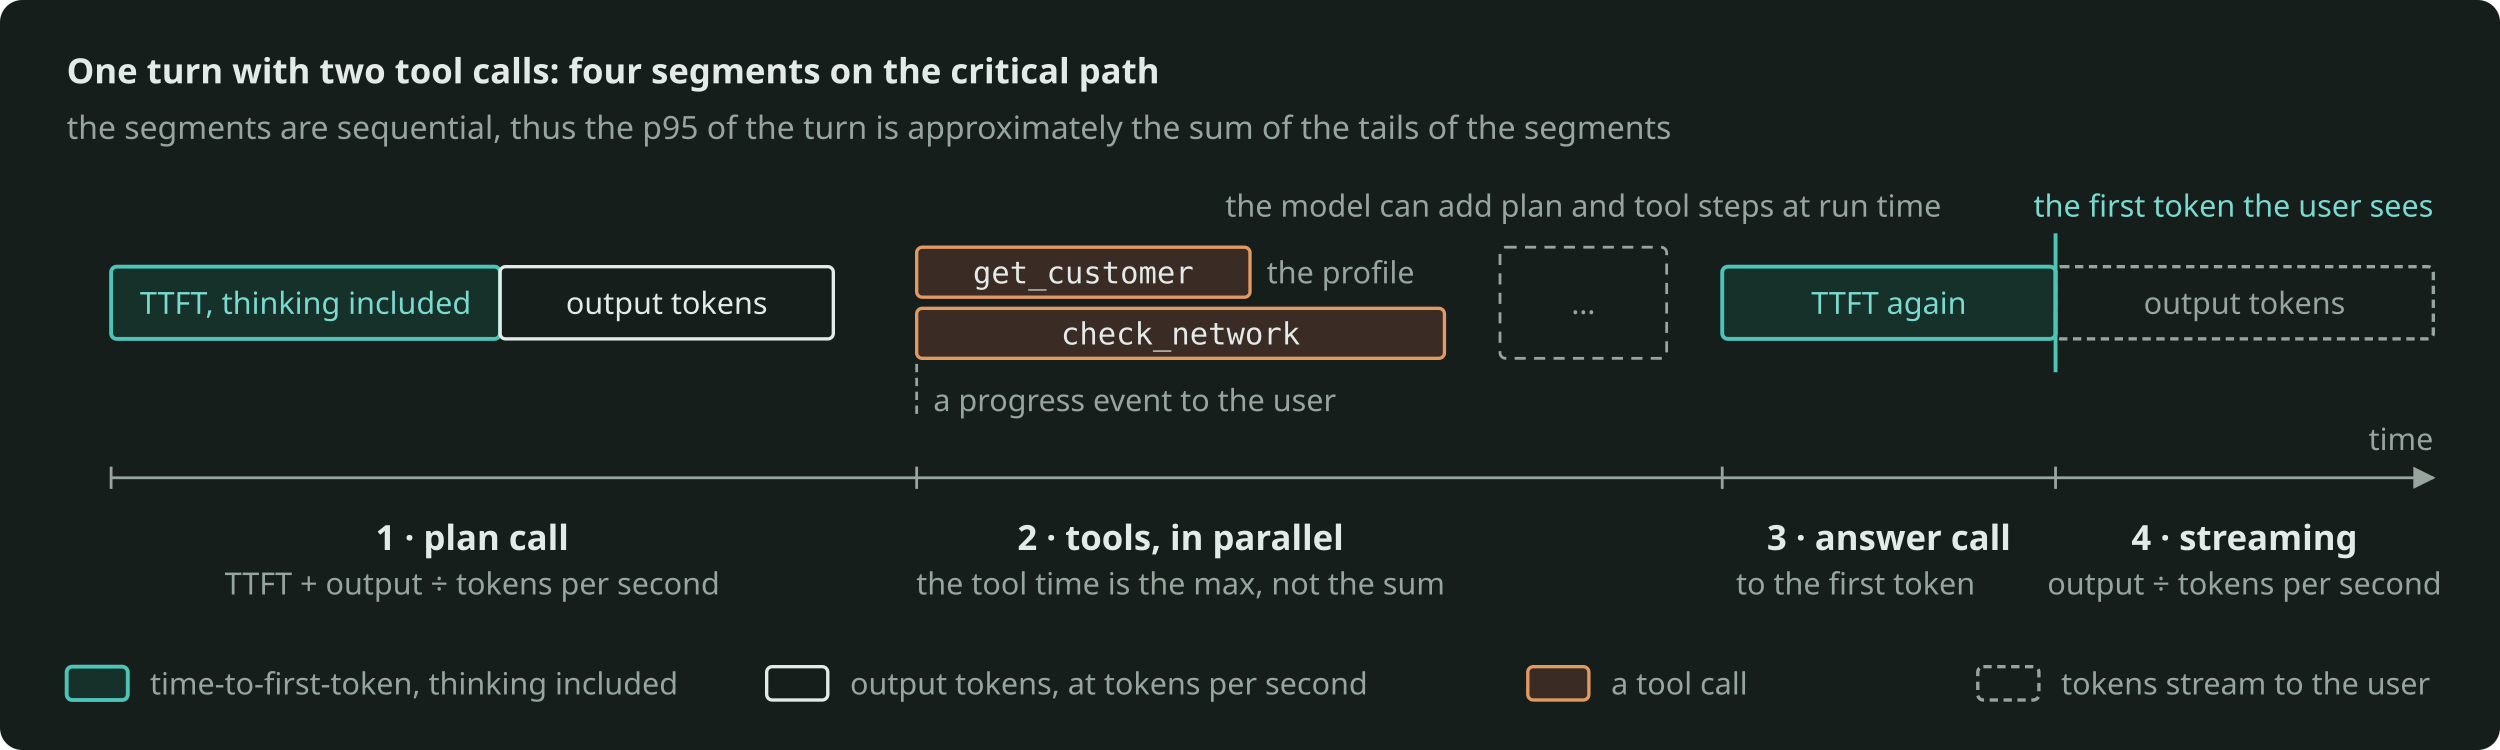
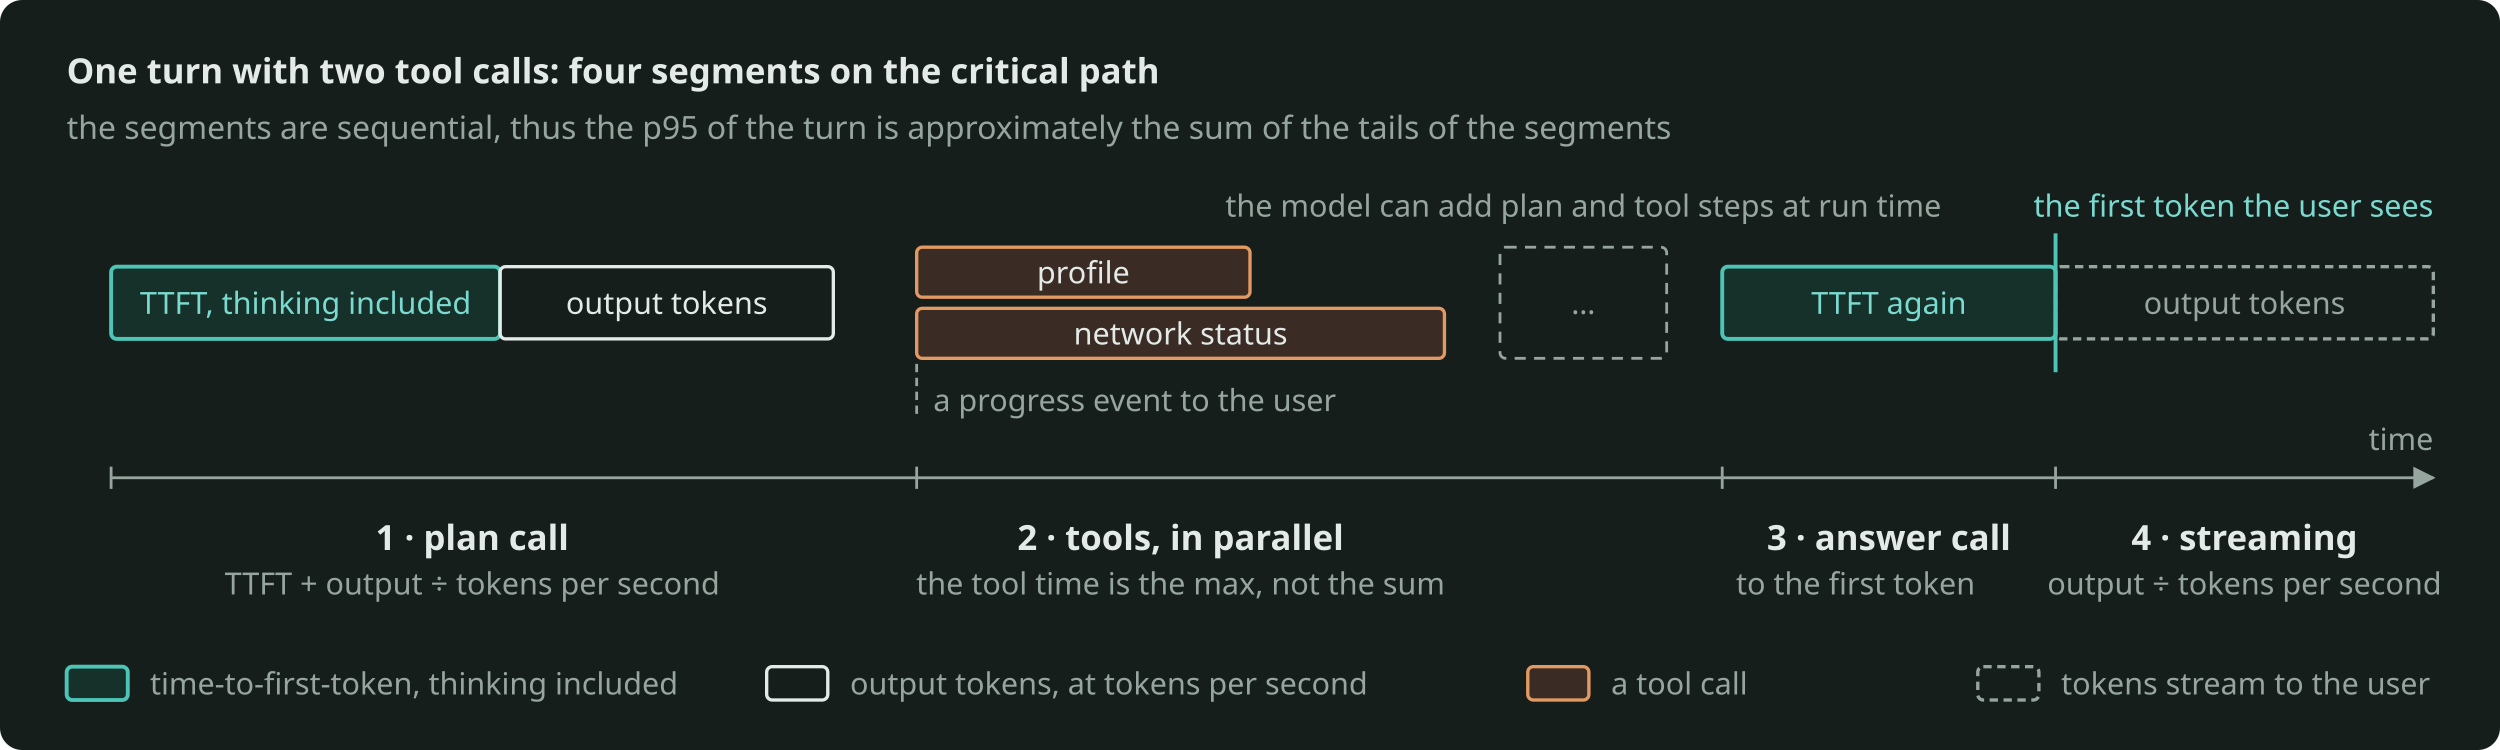
<svg xmlns="http://www.w3.org/2000/svg" width="900" height="270" viewBox="0 0 900 270" role="img" aria-label="One turn with two tool calls on a time axis: the plan call, the two tool calls in parallel, the answer call and the streaming of the answer are four sequential segments on the critical path, and the user sees the first token only after the plan call, the tools and the time-to-first-token of the answer call." style="color: #E4EAE7">
  <rect x="0" y="0" width="900" height="270" rx="8" fill="#161E1C" />
  <defs>
    <marker id="arr" viewBox="0 0 10 10" refX="9" refY="5" markerWidth="8" markerHeight="8" orient="auto-start-reverse">
      <path d="M0 0 L10 5 L0 10 z" fill="#97A59F" />
    </marker>
  </defs>
  <g font-family="Bricolage Grotesque, system-ui, sans-serif" font-size="12.5" fill="currentColor">
    <text x="24" y="30" font-weight="600">One turn with two tool calls: four segments on the critical path</text>
    <text x="24" y="50" font-size="11.5" fill="#97A59F">the segments are sequential, thus the p95 of the turn is approximately the sum of the tails of the segments</text>
    <text x="570" y="78" text-anchor="middle" font-size="11" fill="#97A59F">the model can add plan and tool steps at run time</text>
    <text x="876" y="78" text-anchor="end" font-size="11" fill="#7ADACF">the first token the user sees</text>
    <rect x="40" y="96" width="140" height="26" rx="2" fill="#16302A" stroke="#4CC5B7" stroke-width="1.4" />
    <text x="110" y="113" text-anchor="middle" font-size="11" fill="#7ADACF">TTFT, thinking included</text>
    <rect x="180" y="96" width="120" height="26" rx="2" fill="none" stroke="currentColor" stroke-width="1.2" />
    <text x="240" y="113" text-anchor="middle" font-size="11">output tokens</text>
    <rect x="330" y="89" width="120" height="18" rx="2" fill="#3A2C25" stroke="#E39A62" stroke-width="1.2" />
-     <text x="390" y="102" text-anchor="middle" font-family="JetBrains Mono, monospace" font-size="11">get_customer</text>
-     <text x="456" y="102" font-size="11" fill="#97A59F">the profile</text>
+     <text x="390" y="102" text-anchor="middle" font-size="11">profile</text>
    <rect x="330" y="111" width="190" height="18" rx="2" fill="#3A2C25" stroke="#E39A62" stroke-width="1.2" />
-     <text x="425" y="124" text-anchor="middle" font-family="JetBrains Mono, monospace" font-size="11">check_network</text>
+     <text x="425" y="124" text-anchor="middle" font-size="11">network status</text>
    <path d="M330 131 L330 150" stroke="#97A59F" stroke-width="1" stroke-dasharray="3 2" />
    <text x="336" y="148" font-size="11" fill="#97A59F">a progress event to the user</text>
    <rect x="540" y="89" width="60" height="40" rx="2" fill="none" stroke="#97A59F" stroke-width="1" stroke-dasharray="4 3" />
    <text x="570" y="113" text-anchor="middle" font-size="11" fill="#97A59F">…</text>
    <rect x="620" y="96" width="120" height="26" rx="2" fill="#16302A" stroke="#4CC5B7" stroke-width="1.4" />
    <text x="680" y="113" text-anchor="middle" font-size="11" fill="#7ADACF">TTFT again</text>
    <rect x="740" y="96" width="136" height="26" rx="2" fill="none" stroke="#97A59F" stroke-width="1.2" stroke-dasharray="3 2" />
    <text x="808" y="113" text-anchor="middle" font-size="11" fill="#97A59F">output tokens</text>
    <path d="M740 84 L740 134" stroke="#4CC5B7" stroke-width="1.4" />
    <path d="M40 172 L876 172" stroke="#97A59F" stroke-width="1" marker-end="url(#arr)" />
    <text x="876" y="162" text-anchor="end" font-size="11" fill="#97A59F">time</text>
    <g stroke="#97A59F" stroke-width="1">
      <path d="M40 168 L40 176" />
      <path d="M330 168 L330 176" />
      <path d="M620 168 L620 176" />
      <path d="M740 168 L740 176" />
    </g>
    <g text-anchor="middle">
      <text x="170" y="198" font-weight="600">1 · plan call</text>
      <text x="170" y="214" font-size="11" fill="#97A59F">TTFT + output ÷ tokens per second</text>
      <text x="425" y="198" font-weight="600">2 · tools, in parallel</text>
      <text x="425" y="214" font-size="11" fill="#97A59F">the tool time is the max, not the sum</text>
      <text x="680" y="198" font-weight="600">3 · answer call</text>
      <text x="668" y="214" font-size="11" fill="#97A59F">to the first token</text>
      <text x="808" y="198" font-weight="600">4 · streaming</text>
      <text x="808" y="214" font-size="11" fill="#97A59F">output ÷ tokens per second</text>
    </g>
    <rect x="24" y="240" width="22" height="12" rx="2" fill="#16302A" stroke="#4CC5B7" stroke-width="1.4" />
    <text x="54" y="250" font-size="11" fill="#97A59F">time-to-first-token, thinking included</text>
    <rect x="276" y="240" width="22" height="12" rx="2" fill="none" stroke="currentColor" stroke-width="1.2" />
    <text x="306" y="250" font-size="11" fill="#97A59F">output tokens, at tokens per second</text>
    <rect x="550" y="240" width="22" height="12" rx="2" fill="#3A2C25" stroke="#E39A62" stroke-width="1.2" />
    <text x="580" y="250" font-size="11" fill="#97A59F">a tool call</text>
    <rect x="712" y="240" width="22" height="12" rx="2" fill="none" stroke="#97A59F" stroke-width="1.2" stroke-dasharray="3 2" />
    <text x="742" y="250" font-size="11" fill="#97A59F">tokens stream to the user</text>
  </g>
</svg>
